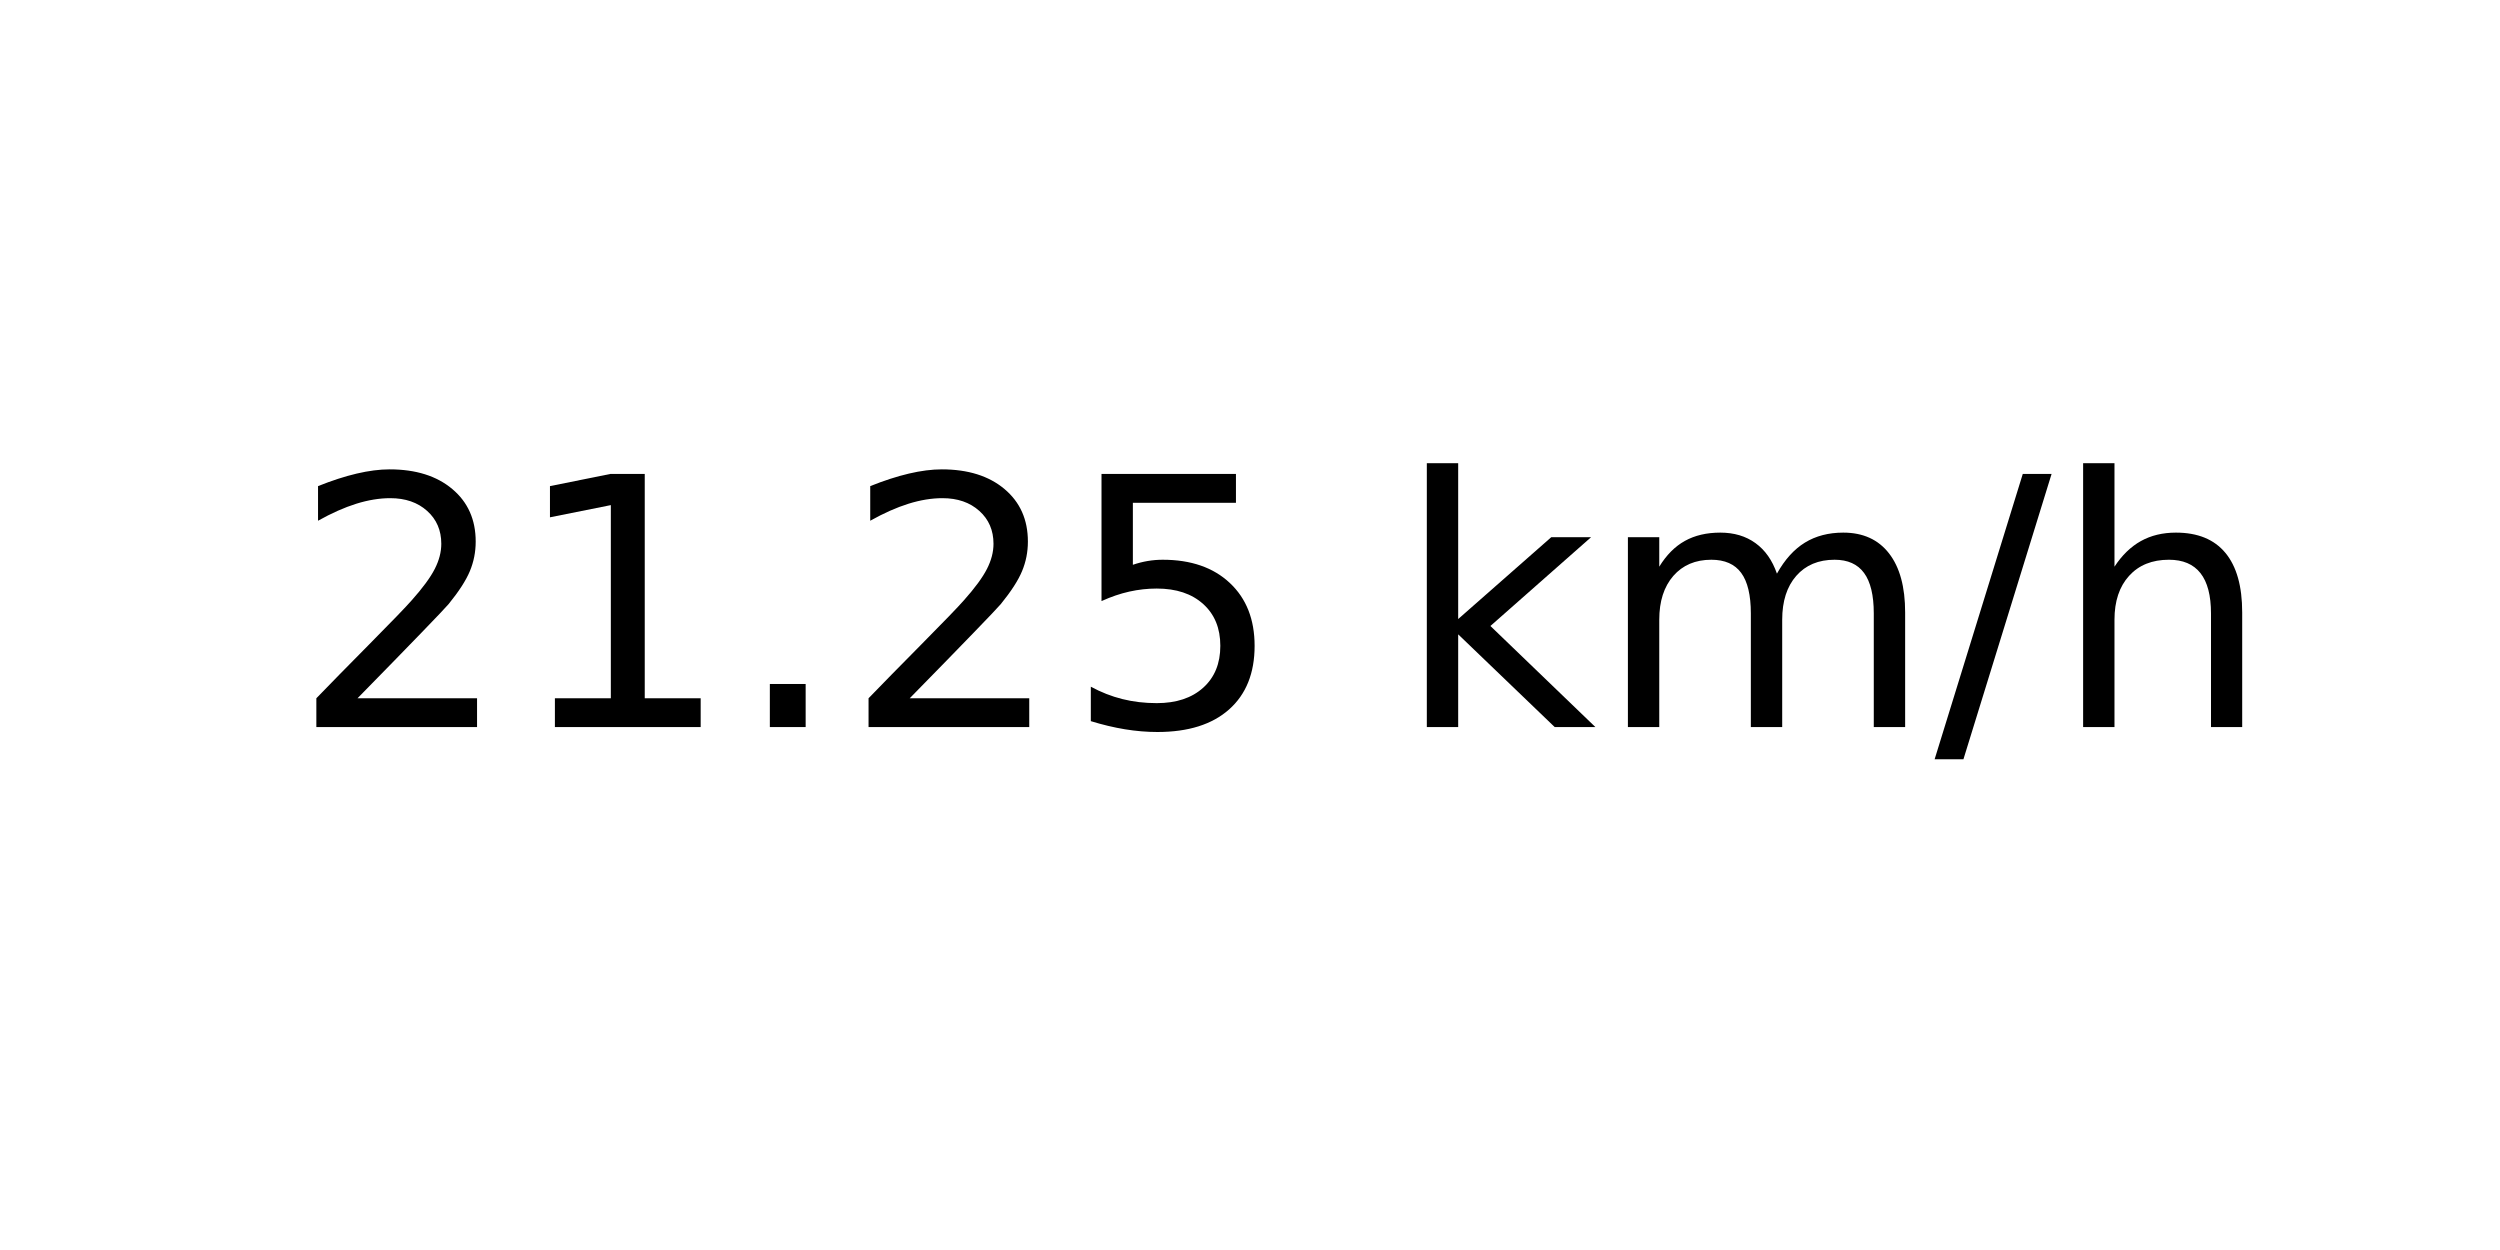
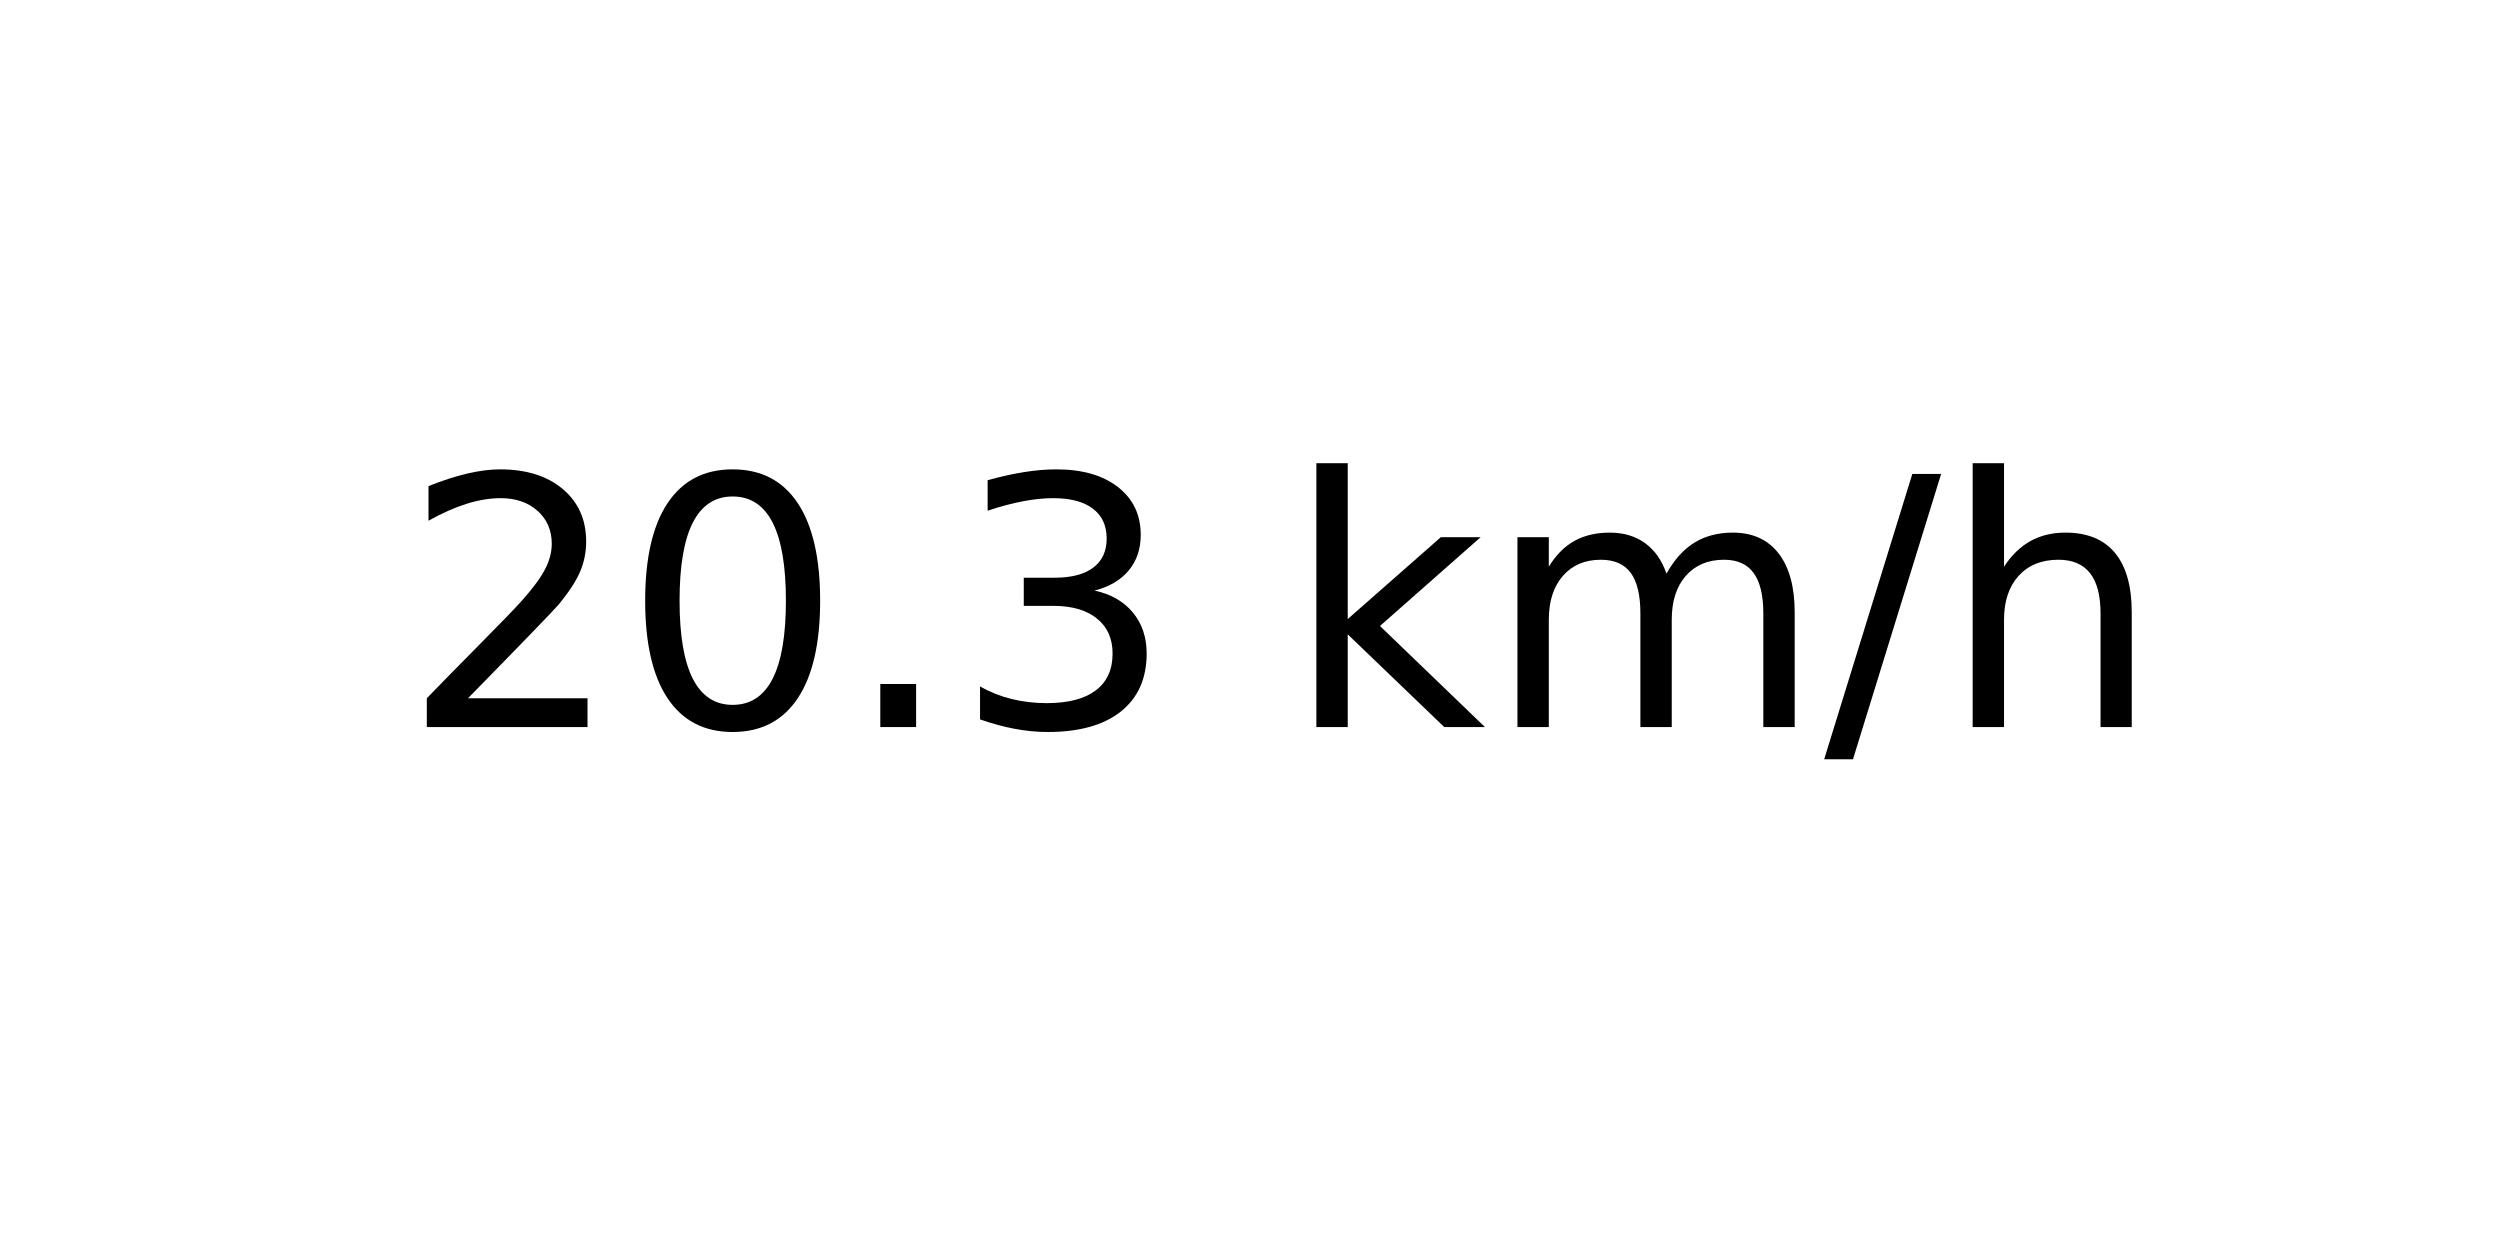
<svg xmlns="http://www.w3.org/2000/svg" xmlns:xlink="http://www.w3.org/1999/xlink" width="72pt" height="36pt" viewBox="0 0 72 36" version="1.1">
  <defs>
    <style type="text/css">*{stroke-linejoin: round; stroke-linecap: butt}</style>
  </defs>
  <g id="figure_1">
    <g id="axes_1">
      <g id="text_1">
-         <g transform="translate(8.378125 20.93937) scale(0.1 -0.1)">
+         <g transform="translate(11.55937 20.93937) scale(0.1 -0.1)">
          <defs>
            <path id="DejaVuSans-32" d="M 1228 531  L 3431 531  L 3431 0  L 469 0  L 469 531  Q 828 903 1448 1529  Q 2069 2156 2228 2338  Q 2531 2678 2651 2914  Q 2772 3150 2772 3378  Q 2772 3750 2511 3984  Q 2250 4219 1831 4219  Q 1534 4219 1204 4116  Q 875 4013 500 3803  L 500 4441  Q 881 4594 1212 4672  Q 1544 4750 1819 4750  Q 2544 4750 2975 4387  Q 3406 4025 3406 3419  Q 3406 3131 3298 2873  Q 3191 2616 2906 2266  Q 2828 2175 2409 1742  Q 1991 1309 1228 531  z " transform="scale(0.015625)" />
-             <path id="DejaVuSans-31" d="M 794 531  L 1825 531  L 1825 4091  L 703 3866  L 703 4441  L 1819 4666  L 2450 4666  L 2450 531  L 3481 531  L 3481 0  L 794 0  L 794 531  z " transform="scale(0.015625)" />
+             <path id="DejaVuSans-30" d="M 2034 4250  Q 1547 4250 1301 3770  Q 1056 3291 1056 2328  Q 1056 1369 1301 889  Q 1547 409 2034 409  Q 2525 409 2770 889  Q 3016 1369 3016 2328  Q 3016 3291 2770 3770  Q 2525 4250 2034 4250  z M 2034 4750  Q 2819 4750 3233 4129  Q 3647 3509 3647 2328  Q 3647 1150 3233 529  Q 2819 -91 2034 -91  Q 1250 -91 836 529  Q 422 1150 422 2328  Q 422 3509 836 4129  Q 1250 4750 2034 4750  z " transform="scale(0.015625)" />
            <path id="DejaVuSans-2e" d="M 684 794  L 1344 794  L 1344 0  L 684 0  L 684 794  z " transform="scale(0.015625)" />
-             <path id="DejaVuSans-35" d="M 691 4666  L 3169 4666  L 3169 4134  L 1269 4134  L 1269 2991  Q 1406 3038 1543 3061  Q 1681 3084 1819 3084  Q 2600 3084 3056 2656  Q 3513 2228 3513 1497  Q 3513 744 3044 326  Q 2575 -91 1722 -91  Q 1428 -91 1123 -41  Q 819 9 494 109  L 494 744  Q 775 591 1075 516  Q 1375 441 1709 441  Q 2250 441 2565 725  Q 2881 1009 2881 1497  Q 2881 1984 2565 2268  Q 2250 2553 1709 2553  Q 1456 2553 1204 2497  Q 953 2441 691 2322  L 691 4666  z " transform="scale(0.015625)" />
+             <path id="DejaVuSans-33" d="M 2597 2516  Q 3050 2419 3304 2112  Q 3559 1806 3559 1356  Q 3559 666 3084 287  Q 2609 -91 1734 -91  Q 1441 -91 1130 -33  Q 819 25 488 141  L 488 750  Q 750 597 1062 519  Q 1375 441 1716 441  Q 2309 441 2620 675  Q 2931 909 2931 1356  Q 2931 1769 2642 2001  Q 2353 2234 1838 2234  L 1294 2234  L 1294 2753  L 1863 2753  Q 2328 2753 2575 2939  Q 2822 3125 2822 3475  Q 2822 3834 2567 4026  Q 2313 4219 1838 4219  Q 1578 4219 1281 4162  Q 984 4106 628 3988  L 628 4550  Q 988 4650 1302 4700  Q 1616 4750 1894 4750  Q 2613 4750 3031 4423  Q 3450 4097 3450 3541  Q 3450 3153 3228 2886  Q 3006 2619 2597 2516  z " transform="scale(0.015625)" />
            <path id="DejaVuSans-20" transform="scale(0.015625)" />
            <path id="DejaVuSans-6b" d="M 581 4863  L 1159 4863  L 1159 1991  L 2875 3500  L 3609 3500  L 1753 1863  L 3688 0  L 2938 0  L 1159 1709  L 1159 0  L 581 0  L 581 4863  z " transform="scale(0.015625)" />
            <path id="DejaVuSans-6d" d="M 3328 2828  Q 3544 3216 3844 3400  Q 4144 3584 4550 3584  Q 5097 3584 5394 3201  Q 5691 2819 5691 2113  L 5691 0  L 5113 0  L 5113 2094  Q 5113 2597 4934 2840  Q 4756 3084 4391 3084  Q 3944 3084 3684 2787  Q 3425 2491 3425 1978  L 3425 0  L 2847 0  L 2847 2094  Q 2847 2600 2669 2842  Q 2491 3084 2119 3084  Q 1678 3084 1418 2786  Q 1159 2488 1159 1978  L 1159 0  L 581 0  L 581 3500  L 1159 3500  L 1159 2956  Q 1356 3278 1631 3431  Q 1906 3584 2284 3584  Q 2666 3584 2933 3390  Q 3200 3197 3328 2828  z " transform="scale(0.015625)" />
            <path id="DejaVuSans-2f" d="M 1625 4666  L 2156 4666  L 531 -594  L 0 -594  L 1625 4666  z " transform="scale(0.015625)" />
            <path id="DejaVuSans-68" d="M 3513 2113  L 3513 0  L 2938 0  L 2938 2094  Q 2938 2591 2744 2837  Q 2550 3084 2163 3084  Q 1697 3084 1428 2787  Q 1159 2491 1159 1978  L 1159 0  L 581 0  L 581 4863  L 1159 4863  L 1159 2956  Q 1366 3272 1645 3428  Q 1925 3584 2291 3584  Q 2894 3584 3203 3211  Q 3513 2838 3513 2113  z " transform="scale(0.015625)" />
          </defs>
          <use xlink:href="#DejaVuSans-32" />
-           <use xlink:href="#DejaVuSans-31" x="63.623" />
+           <use xlink:href="#DejaVuSans-30" x="63.623" />
          <use xlink:href="#DejaVuSans-2e" x="127.246" />
-           <use xlink:href="#DejaVuSans-32" x="159.033" />
-           <use xlink:href="#DejaVuSans-35" x="222.656" />
-           <use xlink:href="#DejaVuSans-20" x="286.279" />
-           <use xlink:href="#DejaVuSans-6b" x="318.066" />
-           <use xlink:href="#DejaVuSans-6d" x="375.977" />
-           <use xlink:href="#DejaVuSans-2f" x="473.389" />
-           <use xlink:href="#DejaVuSans-68" x="507.08" />
+           <use xlink:href="#DejaVuSans-33" x="159.033" />
+           <use xlink:href="#DejaVuSans-20" x="222.656" />
+           <use xlink:href="#DejaVuSans-6b" x="254.443" />
+           <use xlink:href="#DejaVuSans-6d" x="312.354" />
+           <use xlink:href="#DejaVuSans-2f" x="409.766" />
+           <use xlink:href="#DejaVuSans-68" x="443.457" />
        </g>
      </g>
    </g>
  </g>
</svg>
